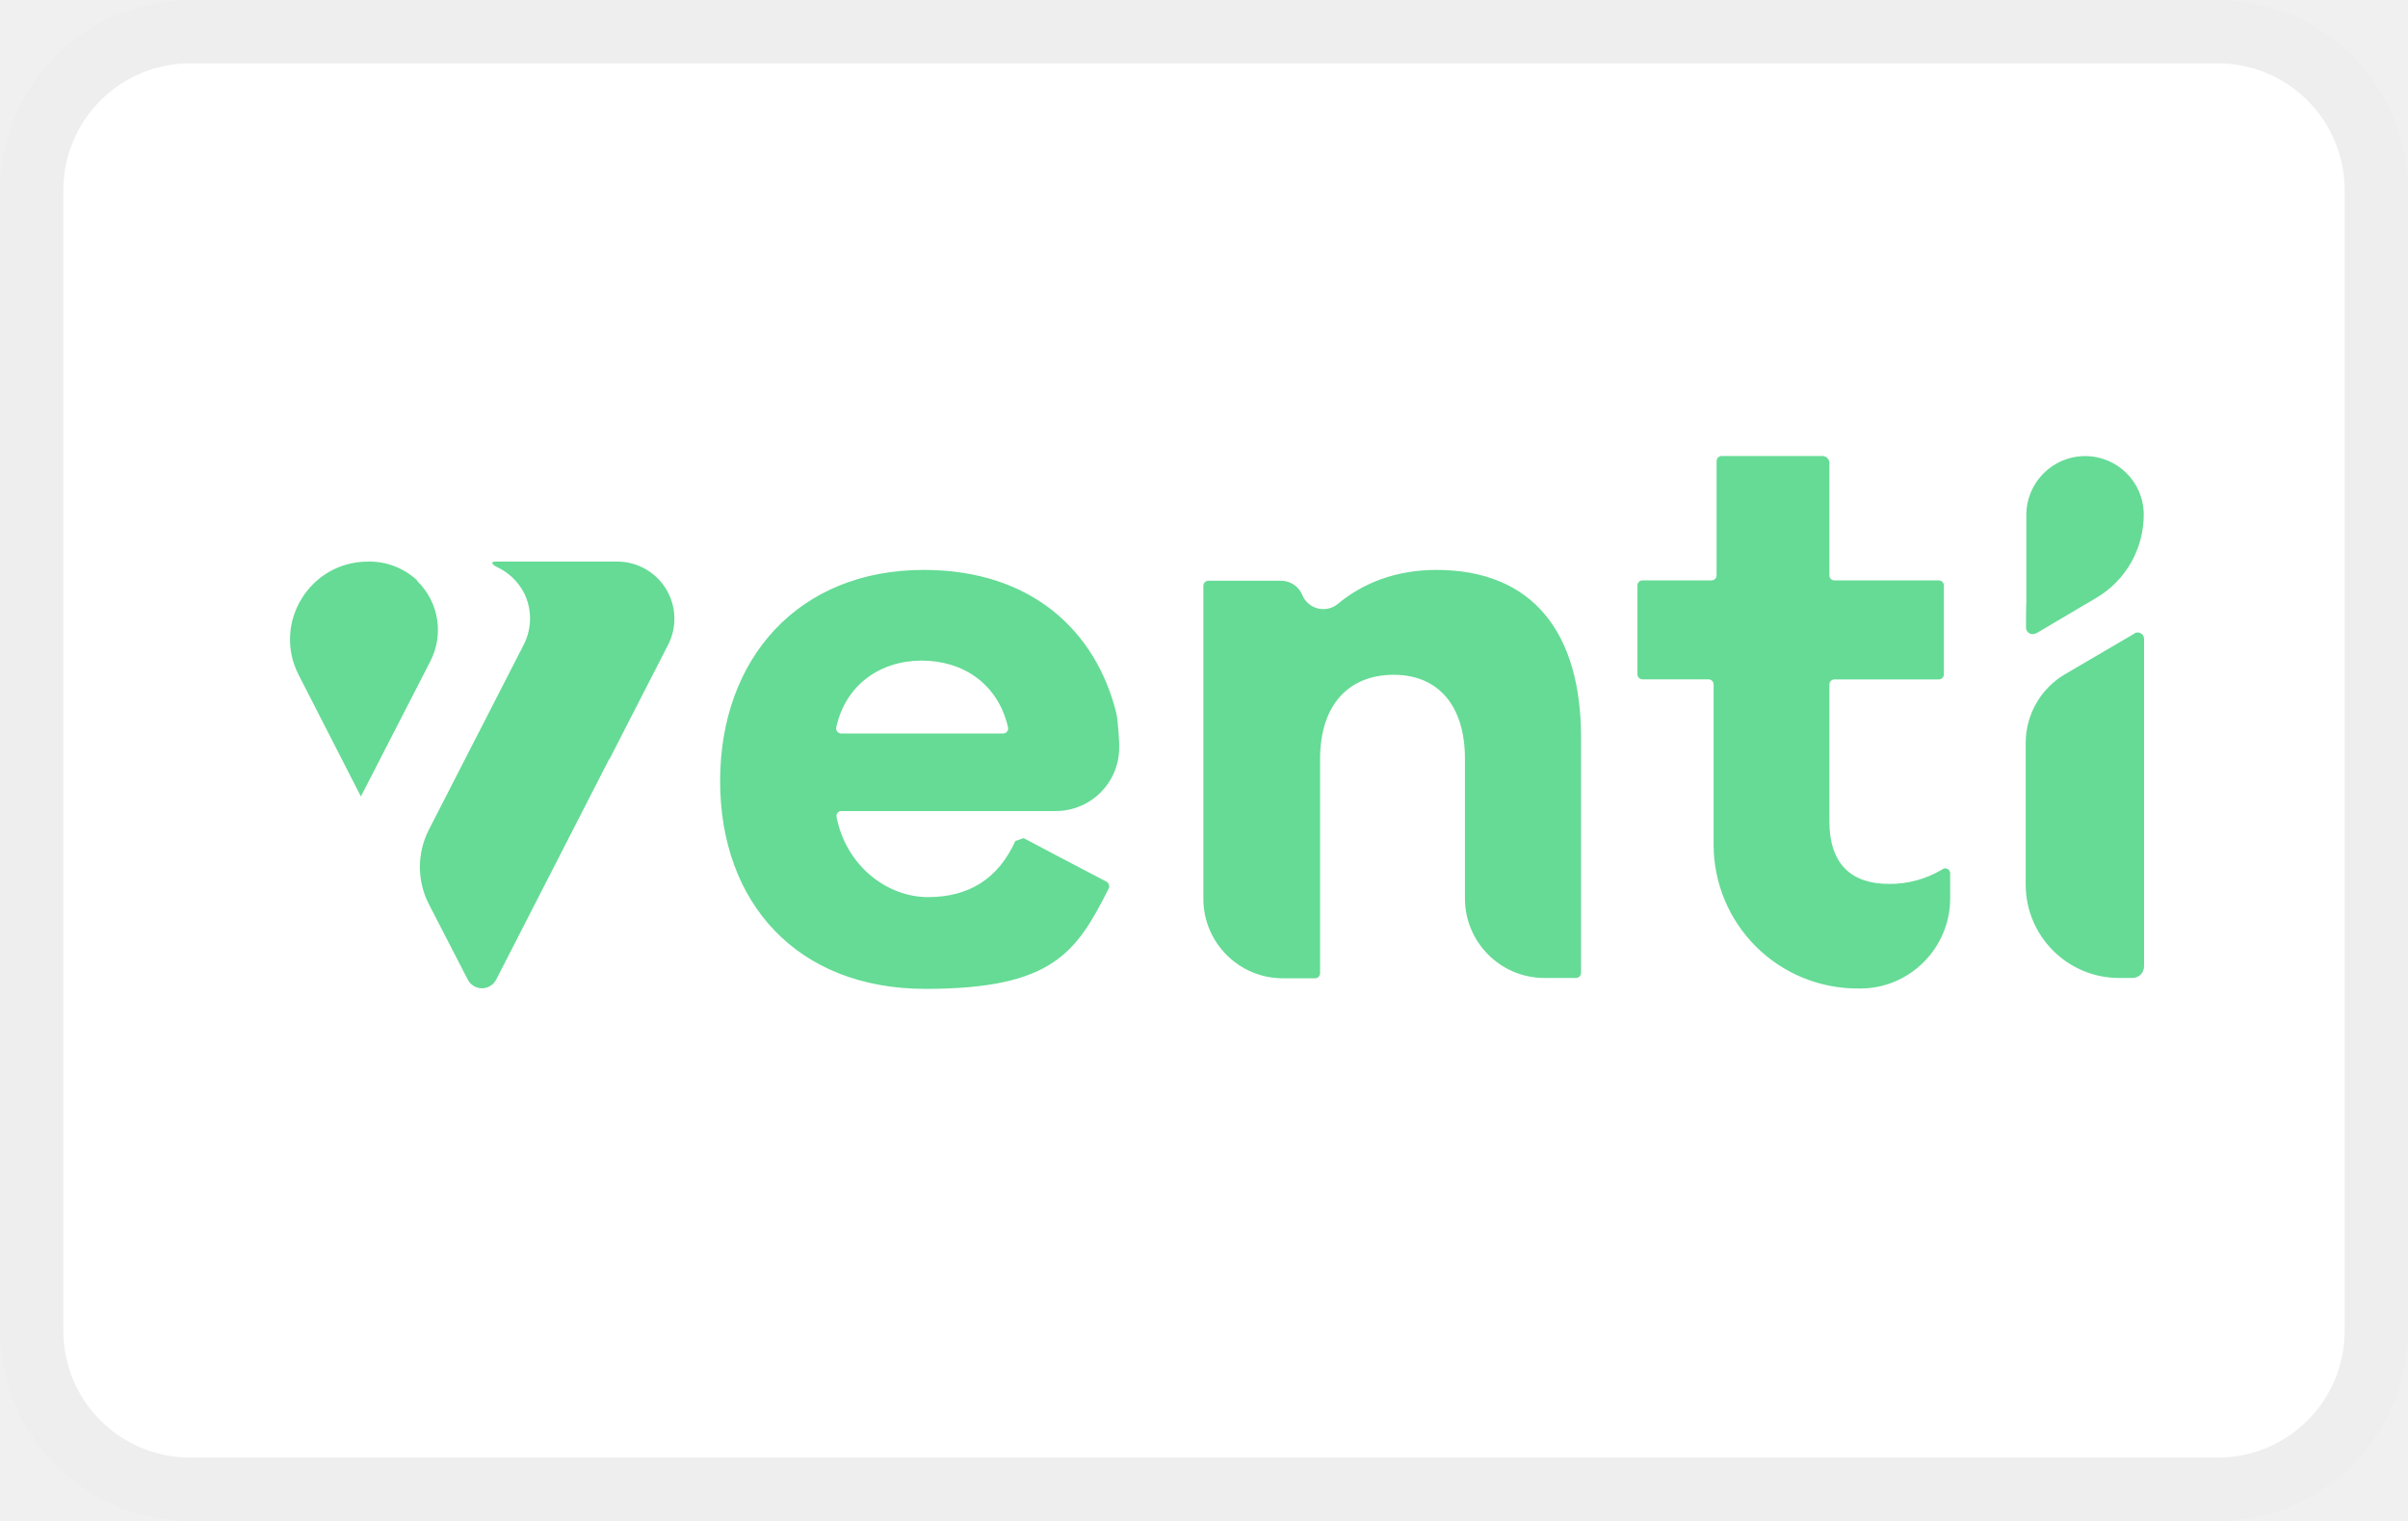
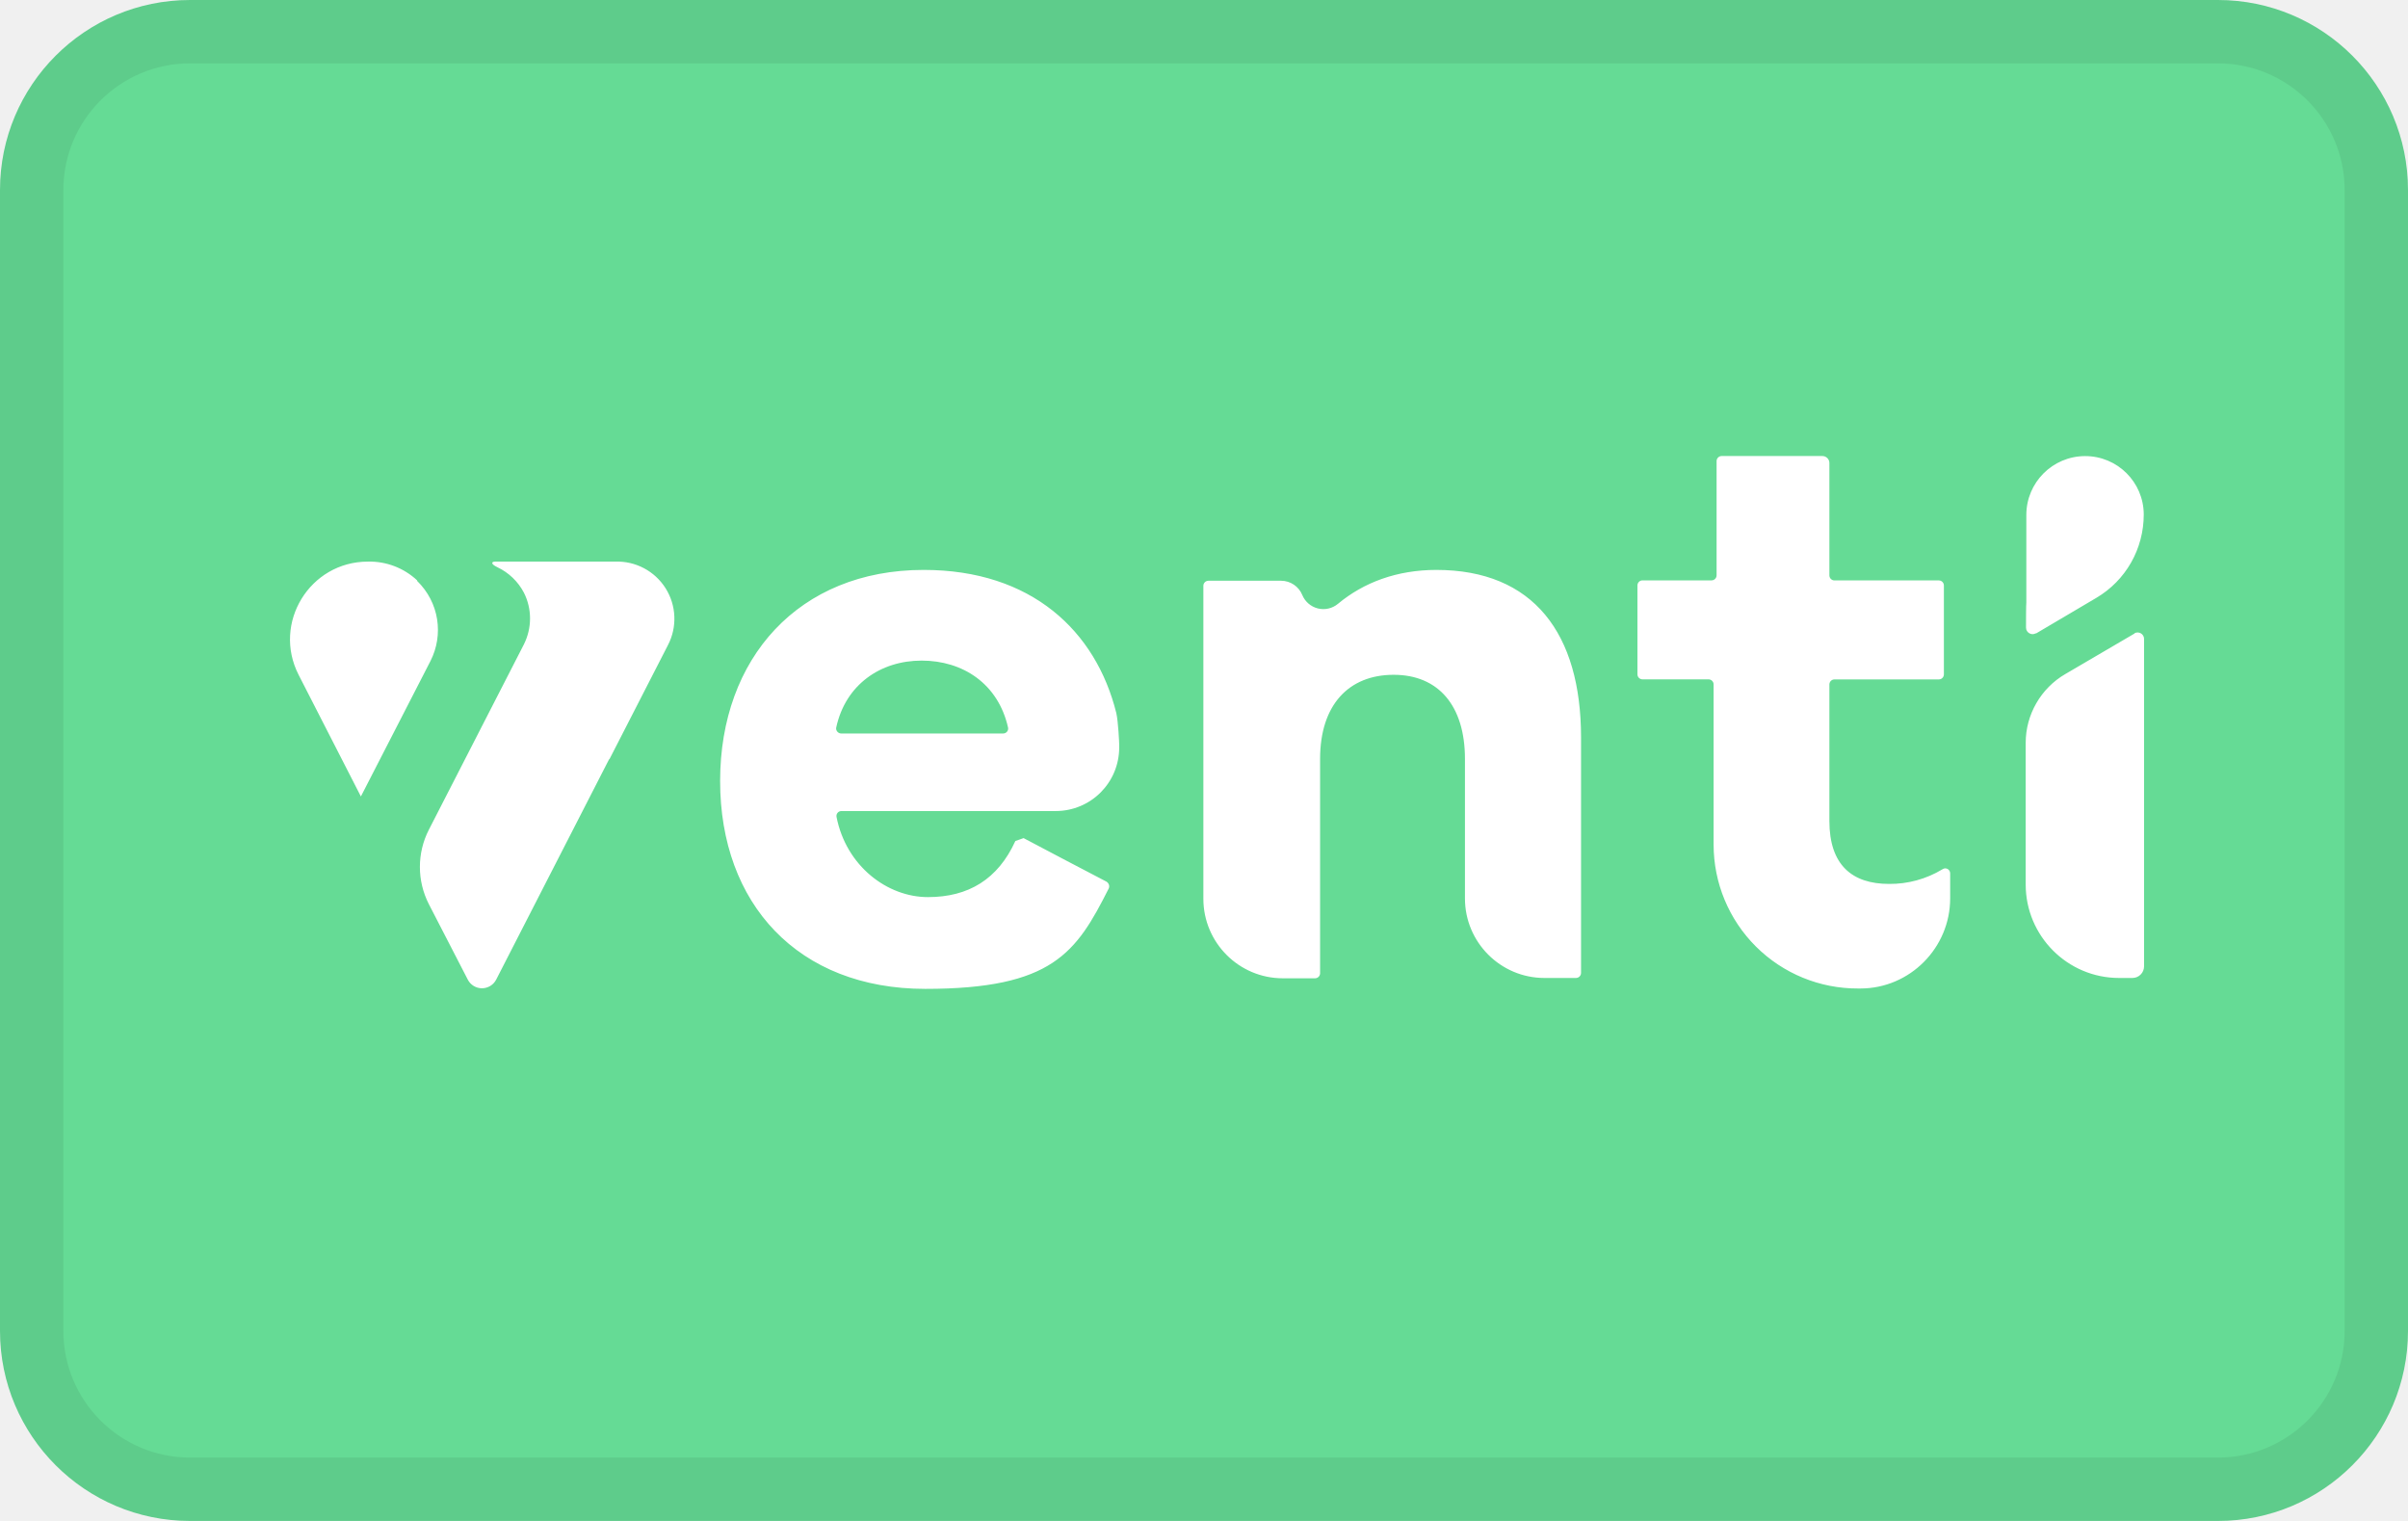
<svg xmlns="http://www.w3.org/2000/svg" role="img" viewBox="0 0 38 24" width="38" height="24" fill="none" aria-labelledby="pi-ventipay">
  <g clip-path="url(#pi-ventipay)">
-     <rect width="38" height="24" rx="3" fill="#FFFFFF" />
+     <rect width="38" height="24" rx="3" fill="#65db95" />
    <rect x=".5" y=".5" width="37" height="23" rx="2.5" stroke="#000" stroke-opacity=".07" />
  </g>
  <defs>
    <clipPath id="pi-ventipay">
      <path fill="#fff" d="M0 0h38v24H0z" />
    </clipPath>
  </defs>
-   <g fill="#65db95">
+   <g fill="#FFFFFF">
    <path d="M32.128 9.997l.952-.562c.469-.276.75-.776.75-1.317a.924.924 0 00-.927-.921.929.929 0 00-.926.926v1.385c-.005 0-.005.396-.005.396 0 .078.088.13.156.088zM22.67 8.993c-.625 0-1.15.197-1.557.536a.36.36 0 01-.562-.14.362.362 0 00-.333-.225h-1.15a.08.08 0 00-.078.078v4.94c0 .693.562 1.255 1.254 1.255h.51a.08.08 0 00.078-.078v-3.384c0-.853.453-1.327 1.161-1.327s1.125.49 1.125 1.327v2.202c0 .692.562 1.255 1.254 1.255h.5a.08.08 0 00.078-.079v-3.716c0-1.64-.75-2.644-2.285-2.644zM30.65 13.719a1.6 1.6 0 01-.838.229c-.583 0-.943-.297-.943-.994v-2.155a.08.08 0 01.078-.078h1.65a.08.08 0 00.079-.078V9.237a.08.08 0 00-.078-.078h-1.65a.08.08 0 01-.079-.078V7.306a.11.11 0 00-.109-.11h-1.593a.08.08 0 00-.078.079V9.08a.08.08 0 01-.078.078h-1.093a.08.08 0 00-.078.078v1.406a.08.08 0 00.078.078h1.046a.08.08 0 01.078.078v2.53a2.27 2.27 0 002.28 2.27h.037c.78 0 1.416-.641 1.416-1.422v-.396c0-.057-.063-.098-.115-.067zM6.585 9.16a1.101 1.101 0 00-.78-.298c-.916 0-1.51.969-1.093 1.786l.983 1.92 1.099-2.139c.208-.411.14-.921-.214-1.265zM9.714 8.862h-1.9c-.052 0-.083.032.036.089a.912.912 0 01.417.4c.13.256.13.558 0 .818l-1.5 2.925a1.29 1.29 0 000 1.172l.615 1.192a.252.252 0 00.448 0l1.785-3.483v.01l.926-1.806a.902.902 0 00-.832-1.317zM14.576 8.993c-1.973 0-3.212 1.395-3.212 3.331s1.228 3.28 3.238 3.28 2.384-.573 2.894-1.583c.02-.042 0-.089-.037-.11-.41-.213-.983-.515-1.306-.686-.052.02-.078.026-.13.046-.276.604-.74.885-1.38.885s-1.29-.489-1.442-1.265a.078.078 0 01.078-.093h3.379c.557 0 1.004-.448 1.004-1.005v-.042c0-.026-.015-.364-.046-.5-.323-1.295-1.338-2.258-3.04-2.258zm1.26 2.581h-2.562c-.047 0-.088-.046-.078-.093.146-.677.698-1.057 1.348-1.057s1.208.364 1.364 1.057a.078.078 0 01-.078.093zM33.684 9.997l-1.093.64c-.385.224-.624.64-.624 1.083v2.238c0 .812.66 1.474 1.473 1.474h.213a.184.184 0 00.182-.183v-5.168a.102.102 0 00-.15-.089z" />
  </g>
</svg>
